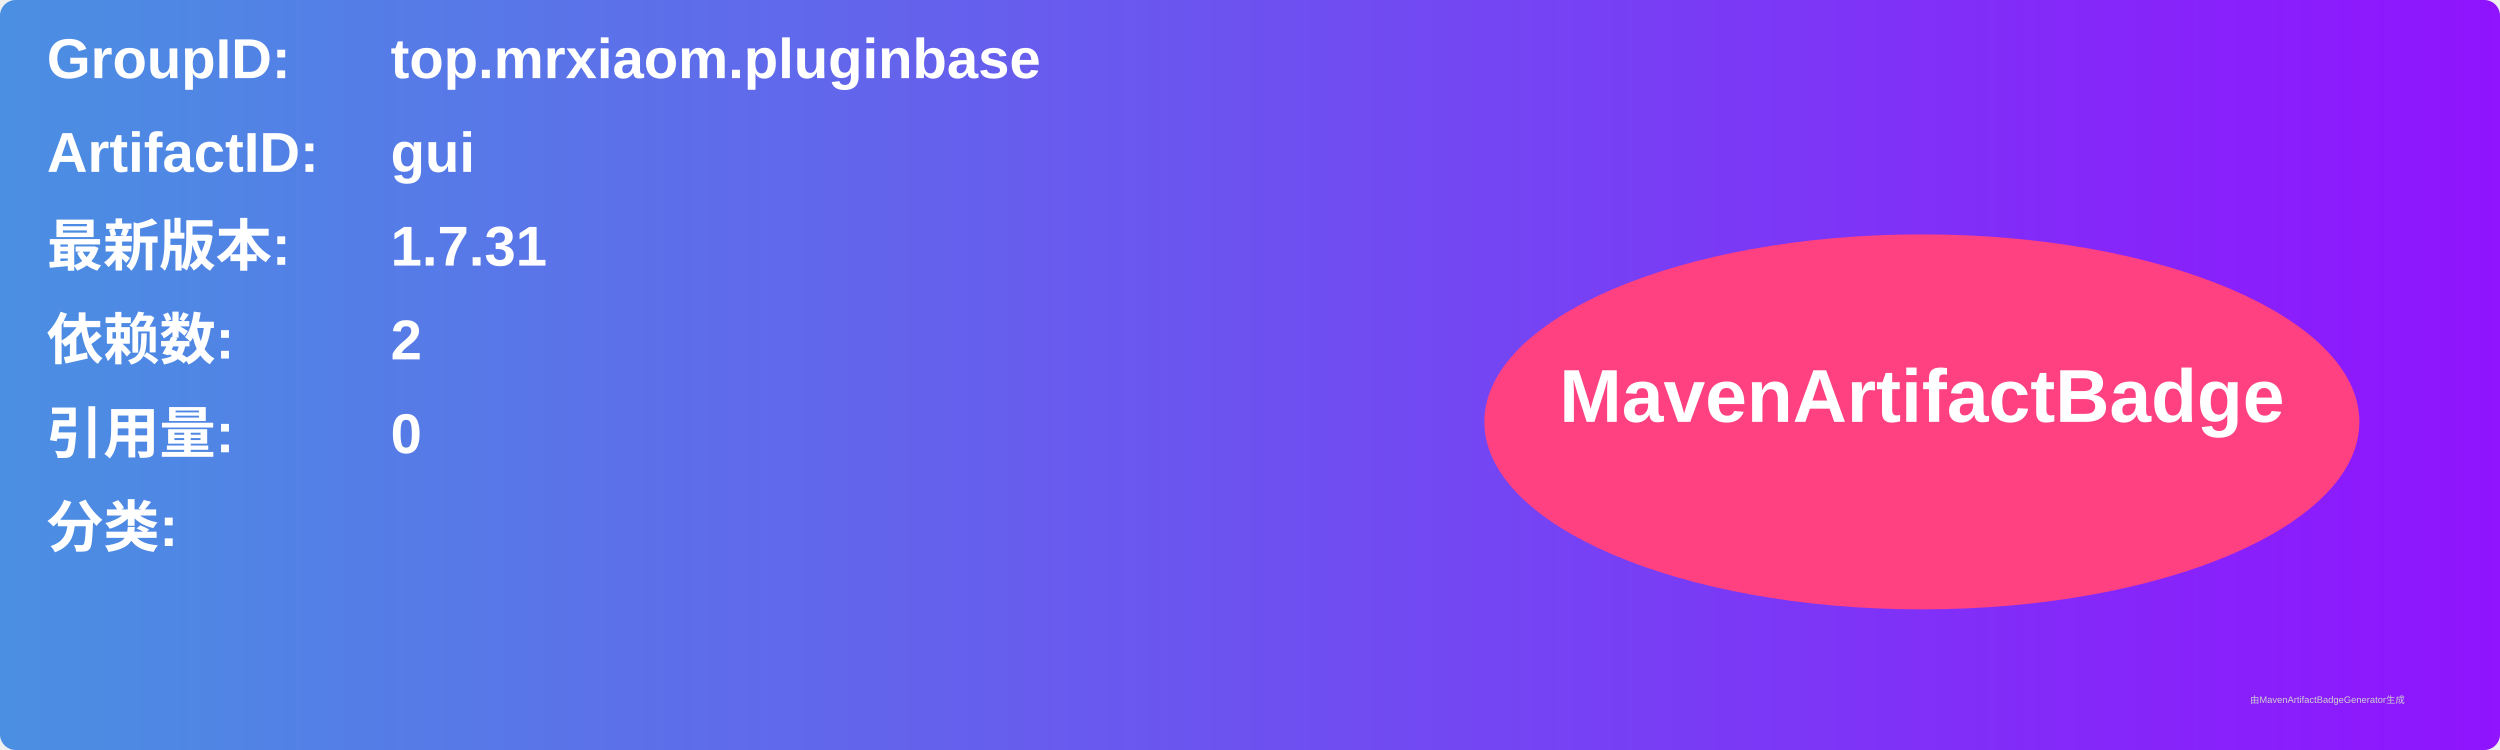
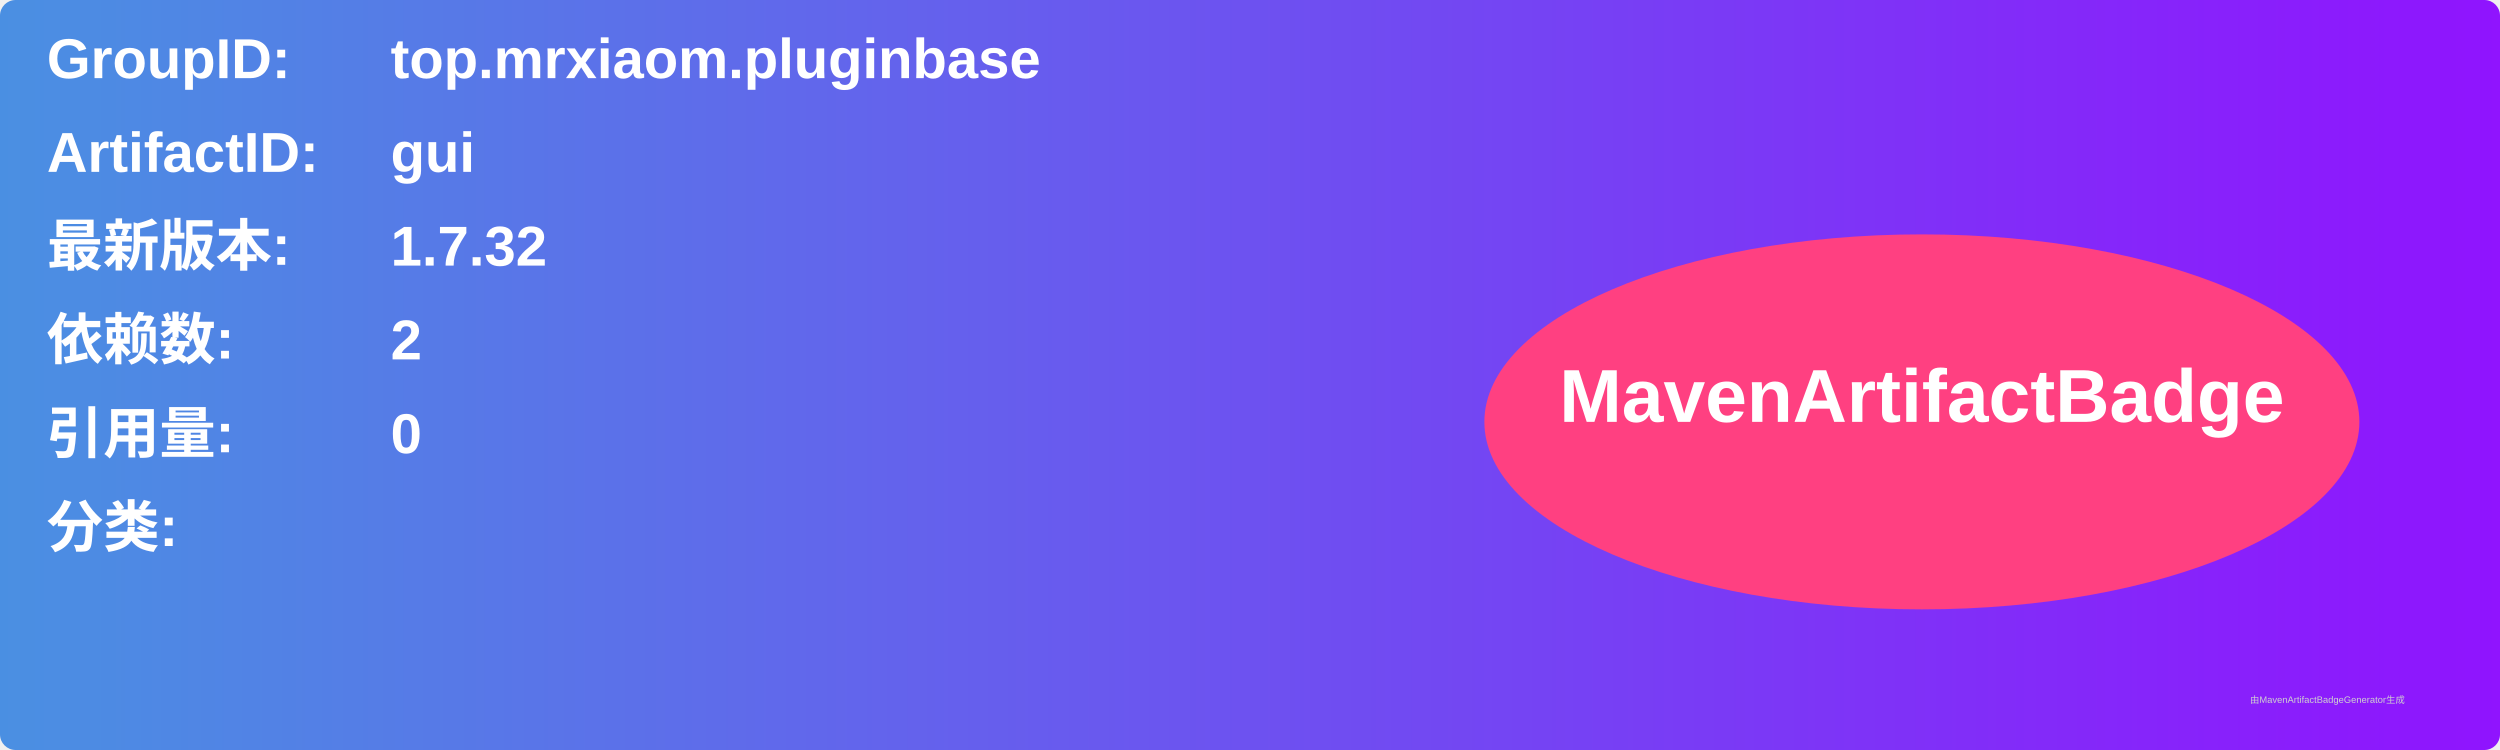
<svg xmlns="http://www.w3.org/2000/svg" width="800" height="240" viewBox="0 0 800 240">
  <linearGradient id="grad" x1="0%" y1="0%" x2="100%" y2="0%">
    <stop offset="0%" stop-color="#4a90e2" />
    <stop offset="100%" stop-color="#9013fe" />
  </linearGradient>
  <rect width="100%" height="100%" rx="5" ry="5" fill="url(#grad)" />
  <g transform="translate(15, 15)">
    <text x="0" y="10" font-family="Arial" font-size="18" fill="white" font-weight="bold" width="260">GroupID:</text>
    <text x="110" y="10" font-family="Arial" font-size="18" fill="white" font-weight="bold" width="460">top.mrxiaom.pluginbase</text>
    <text x="0" y="40" font-family="Arial" font-size="18" fill="white" font-weight="bold" width="260">ArtifactID:</text>
    <text x="110" y="40" font-family="Arial" font-size="18" fill="white" font-weight="bold" width="460">gui</text>
    <text x="0" y="70" font-family="Arial" font-size="18" fill="white" font-weight="bold">最新版本:</text>
    <text x="110" y="70" font-family="Arial" font-size="18" fill="white" font-weight="bold">
-       <tspan font-weight="bold">1.7.31</tspan>
+       <tspan font-weight="bold">1.7.32</tspan>
    </text>
    <text x="0" y="100" font-family="Arial" font-size="18" fill="white" font-weight="bold">依赖数: </text>
    <text x="110" y="100" font-family="Arial" font-size="18" fill="white">
      <tspan font-weight="bold">2</tspan>
    </text>
    <text x="0" y="130" font-family="Arial" font-size="18" fill="white" font-weight="bold">引用量: </text>
    <text x="110" y="130" font-family="Arial" font-size="18" fill="white">
      <tspan font-weight="bold">0</tspan>
    </text>
    <text x="0" y="160" font-family="Arial" font-size="18" fill="white" font-weight="bold">分类:</text>
    <text x="10" y="190" font-family="Arial" font-size="10" fill="white">
      <tspan font-weight="bold" />
    </text>
    <ellipse cx="600" cy="120" rx="140" ry="60" fill="#ff4081" />
    <text x="600" y="120" text-anchor="middle" font-family="Arial" font-size="24" fill="white" font-weight="bold">MavenArtifactBadge</text>
  </g>
  <text x="720" y="225" font-family="Arial" font-size="3" fill="#d0d0d0">由MavenArtifactBadgeGenerator生成</text>
</svg>
